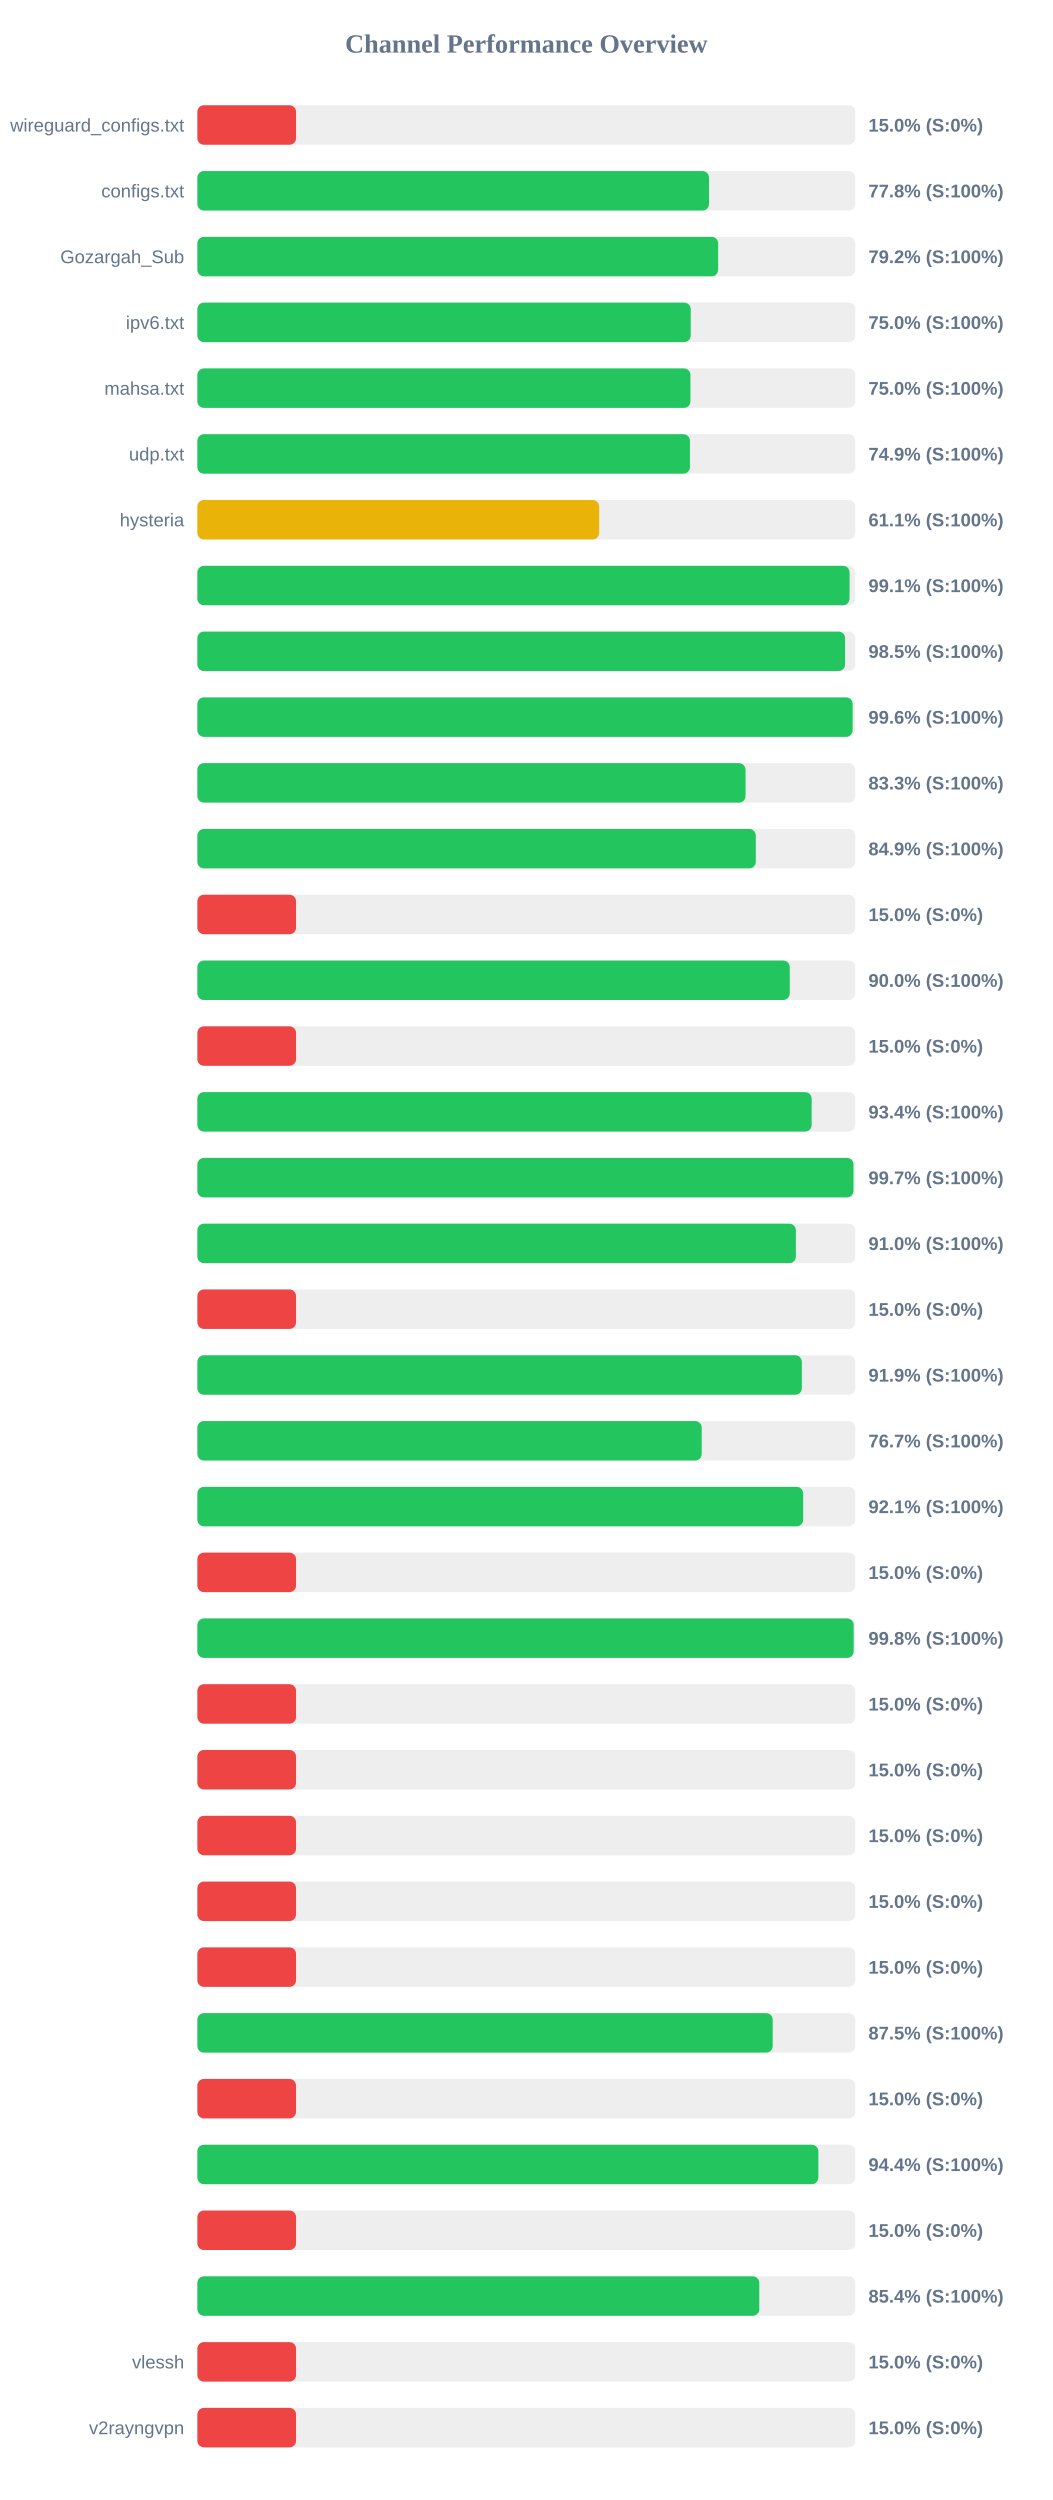
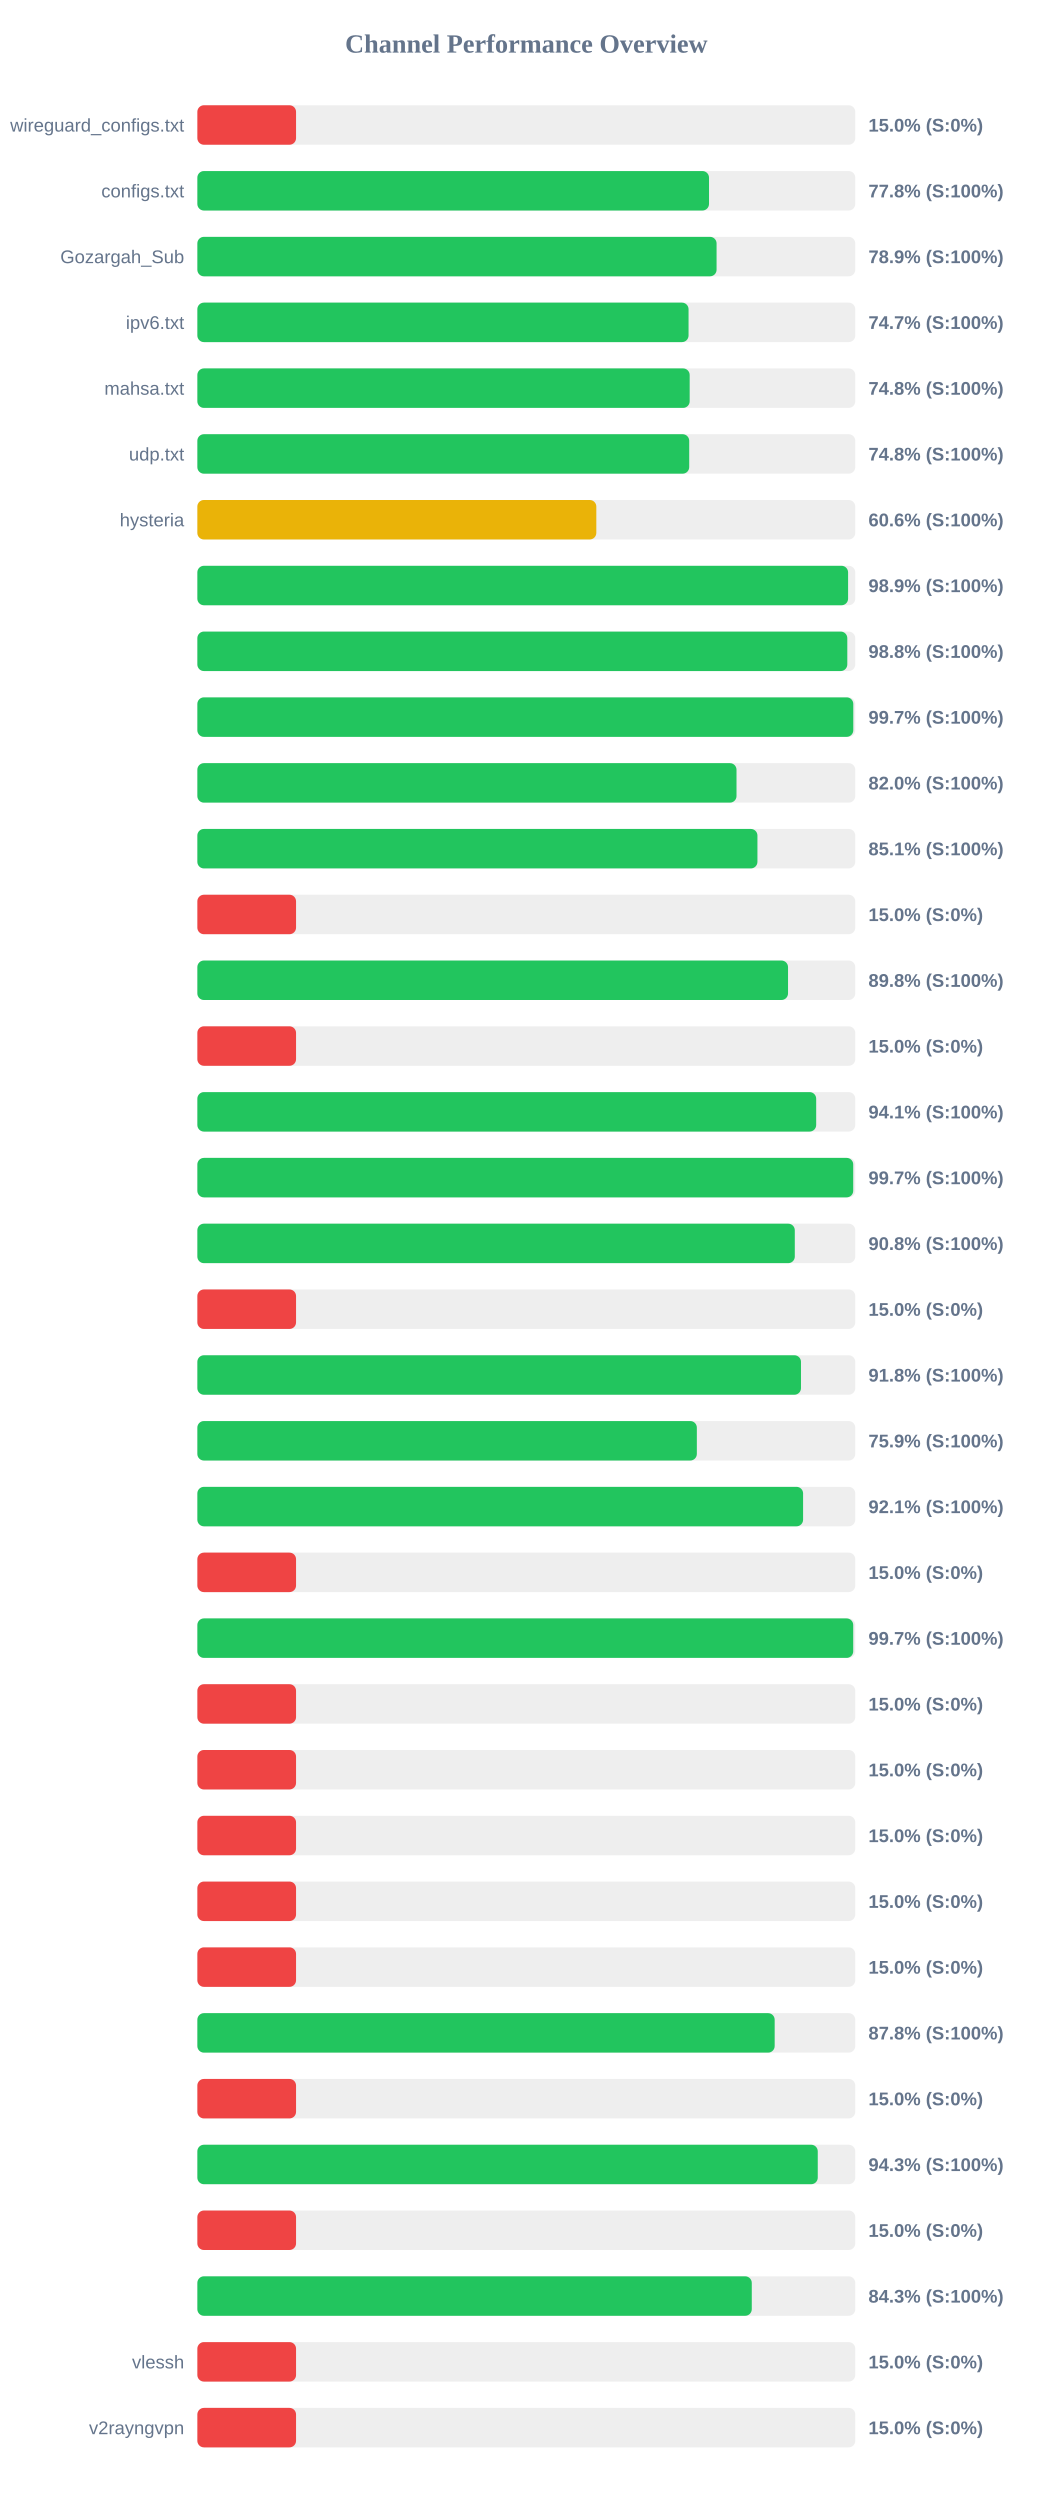
<svg xmlns="http://www.w3.org/2000/svg" width="800" height="1900" version="1.1">
  <style>
        .row { font: 14px Arial; fill: #64748b; }
        .score { font: bold 14px Arial; fill: #64748b; }
    </style>
  <text x="400" y="40" text-anchor="middle" font-size="20px" font-weight="bold" fill="#64748b">Channel Performance Overview</text>
  <rect x="150" y="80" width="500" height="30" fill="#eee" rx="5" />
  <rect x="150" y="80" width="75.0" height="30" fill="#ef4444" rx="5" />
  <text x="140" y="100" text-anchor="end" class="row">wireguard_configs.txt</text>
  <text x="660" y="100" text-anchor="start" class="score">15.0% (S:0%)</text>
  <rect x="150" y="130" width="500" height="30" fill="#eee" rx="5" />
  <rect x="150" y="130" width="388.85" height="30" fill="#22c55e" rx="5" />
  <text x="140" y="150" text-anchor="end" class="row">configs.txt</text>
  <text x="660" y="150" text-anchor="start" class="score">77.8% (S:100%)</text>
  <rect x="150" y="180" width="500" height="30" fill="#eee" rx="5" />
-   <rect x="150" y="180" width="395.8" height="30" fill="#22c55e" rx="5" />
+   <rect x="150" y="180" width="394.6" height="30" fill="#22c55e" rx="5" />
  <text x="140" y="200" text-anchor="end" class="row">Gozargah_Sub</text>
-   <text x="660" y="200" text-anchor="start" class="score">79.2% (S:100%)</text>
+   <text x="660" y="200" text-anchor="start" class="score">78.9% (S:100%)</text>
  <rect x="150" y="230" width="500" height="30" fill="#eee" rx="5" />
-   <rect x="150" y="230" width="374.95" height="30" fill="#22c55e" rx="5" />
+   <rect x="150" y="230" width="373.3" height="30" fill="#22c55e" rx="5" />
  <text x="140" y="250" text-anchor="end" class="row">ipv6.txt</text>
-   <text x="660" y="250" text-anchor="start" class="score">75.0% (S:100%)</text>
+   <text x="660" y="250" text-anchor="start" class="score">74.7% (S:100%)</text>
  <rect x="150" y="280" width="500" height="30" fill="#eee" rx="5" />
-   <rect x="150" y="280" width="374.75" height="30" fill="#22c55e" rx="5" />
+   <rect x="150" y="280" width="374.15" height="30" fill="#22c55e" rx="5" />
  <text x="140" y="300" text-anchor="end" class="row">mahsa.txt</text>
-   <text x="660" y="300" text-anchor="start" class="score">75.0% (S:100%)</text>
+   <text x="660" y="300" text-anchor="start" class="score">74.8% (S:100%)</text>
  <rect x="150" y="330" width="500" height="30" fill="#eee" rx="5" />
-   <rect x="150" y="330" width="374.35" height="30" fill="#22c55e" rx="5" />
+   <rect x="150" y="330" width="373.8" height="30" fill="#22c55e" rx="5" />
  <text x="140" y="350" text-anchor="end" class="row">udp.txt</text>
-   <text x="660" y="350" text-anchor="start" class="score">74.9% (S:100%)</text>
+   <text x="660" y="350" text-anchor="start" class="score">74.8% (S:100%)</text>
  <rect x="150" y="380" width="500" height="30" fill="#eee" rx="5" />
-   <rect x="150" y="380" width="305.35" height="30" fill="#eab308" rx="5" />
+   <rect x="150" y="380" width="303.2" height="30" fill="#eab308" rx="5" />
  <text x="140" y="400" text-anchor="end" class="row">hysteria</text>
-   <text x="660" y="400" text-anchor="start" class="score">61.1% (S:100%)</text>
+   <text x="660" y="400" text-anchor="start" class="score">60.6% (S:100%)</text>
  <rect x="150" y="430" width="500" height="30" fill="#eee" rx="5" />
-   <rect x="150" y="430" width="495.65" height="30" fill="#22c55e" rx="5" />
+   <rect x="150" y="430" width="494.55" height="30" fill="#22c55e" rx="5" />
  <text x="140" y="450" text-anchor="end" class="row" />
-   <text x="660" y="450" text-anchor="start" class="score">99.1% (S:100%)</text>
+   <text x="660" y="450" text-anchor="start" class="score">98.9% (S:100%)</text>
  <rect x="150" y="480" width="500" height="30" fill="#eee" rx="5" />
-   <rect x="150" y="480" width="492.25" height="30" fill="#22c55e" rx="5" />
+   <rect x="150" y="480" width="493.95" height="30" fill="#22c55e" rx="5" />
  <text x="140" y="500" text-anchor="end" class="row" />
-   <text x="660" y="500" text-anchor="start" class="score">98.5% (S:100%)</text>
+   <text x="660" y="500" text-anchor="start" class="score">98.8% (S:100%)</text>
  <rect x="150" y="530" width="500" height="30" fill="#eee" rx="5" />
-   <rect x="150" y="530" width="498.0" height="30" fill="#22c55e" rx="5" />
+   <rect x="150" y="530" width="498.5" height="30" fill="#22c55e" rx="5" />
  <text x="140" y="550" text-anchor="end" class="row" />
-   <text x="660" y="550" text-anchor="start" class="score">99.6% (S:100%)</text>
+   <text x="660" y="550" text-anchor="start" class="score">99.7% (S:100%)</text>
  <rect x="150" y="580" width="500" height="30" fill="#eee" rx="5" />
-   <rect x="150" y="580" width="416.6" height="30" fill="#22c55e" rx="5" />
+   <rect x="150" y="580" width="409.75" height="30" fill="#22c55e" rx="5" />
  <text x="140" y="600" text-anchor="end" class="row" />
-   <text x="660" y="600" text-anchor="start" class="score">83.3% (S:100%)</text>
+   <text x="660" y="600" text-anchor="start" class="score">82.0% (S:100%)</text>
  <rect x="150" y="630" width="500" height="30" fill="#eee" rx="5" />
-   <rect x="150" y="630" width="424.4" height="30" fill="#22c55e" rx="5" />
+   <rect x="150" y="630" width="425.65" height="30" fill="#22c55e" rx="5" />
  <text x="140" y="650" text-anchor="end" class="row" />
-   <text x="660" y="650" text-anchor="start" class="score">84.9% (S:100%)</text>
+   <text x="660" y="650" text-anchor="start" class="score">85.1% (S:100%)</text>
  <rect x="150" y="680" width="500" height="30" fill="#eee" rx="5" />
  <rect x="150" y="680" width="75.0" height="30" fill="#ef4444" rx="5" />
  <text x="140" y="700" text-anchor="end" class="row" />
  <text x="660" y="700" text-anchor="start" class="score">15.0% (S:0%)</text>
  <rect x="150" y="730" width="500" height="30" fill="#eee" rx="5" />
-   <rect x="150" y="730" width="450.2" height="30" fill="#22c55e" rx="5" />
+   <rect x="150" y="730" width="448.9" height="30" fill="#22c55e" rx="5" />
  <text x="140" y="750" text-anchor="end" class="row" />
-   <text x="660" y="750" text-anchor="start" class="score">90.0% (S:100%)</text>
+   <text x="660" y="750" text-anchor="start" class="score">89.8% (S:100%)</text>
  <rect x="150" y="780" width="500" height="30" fill="#eee" rx="5" />
  <rect x="150" y="780" width="75.0" height="30" fill="#ef4444" rx="5" />
  <text x="140" y="800" text-anchor="end" class="row" />
  <text x="660" y="800" text-anchor="start" class="score">15.0% (S:0%)</text>
  <rect x="150" y="830" width="500" height="30" fill="#eee" rx="5" />
-   <rect x="150" y="830" width="466.85" height="30" fill="#22c55e" rx="5" />
+   <rect x="150" y="830" width="470.3" height="30" fill="#22c55e" rx="5" />
  <text x="140" y="850" text-anchor="end" class="row" />
-   <text x="660" y="850" text-anchor="start" class="score">93.4% (S:100%)</text>
+   <text x="660" y="850" text-anchor="start" class="score">94.1% (S:100%)</text>
  <rect x="150" y="880" width="500" height="30" fill="#eee" rx="5" />
-   <rect x="150" y="880" width="498.65" height="30" fill="#22c55e" rx="5" />
+   <rect x="150" y="880" width="498.45" height="30" fill="#22c55e" rx="5" />
  <text x="140" y="900" text-anchor="end" class="row" />
  <text x="660" y="900" text-anchor="start" class="score">99.7% (S:100%)</text>
  <rect x="150" y="930" width="500" height="30" fill="#eee" rx="5" />
-   <rect x="150" y="930" width="454.85" height="30" fill="#22c55e" rx="5" />
+   <rect x="150" y="930" width="454.05" height="30" fill="#22c55e" rx="5" />
  <text x="140" y="950" text-anchor="end" class="row" />
-   <text x="660" y="950" text-anchor="start" class="score">91.0% (S:100%)</text>
+   <text x="660" y="950" text-anchor="start" class="score">90.8% (S:100%)</text>
  <rect x="150" y="980" width="500" height="30" fill="#eee" rx="5" />
  <rect x="150" y="980" width="75.0" height="30" fill="#ef4444" rx="5" />
  <text x="140" y="1000" text-anchor="end" class="row" />
  <text x="660" y="1000" text-anchor="start" class="score">15.0% (S:0%)</text>
  <rect x="150" y="1030" width="500" height="30" fill="#eee" rx="5" />
-   <rect x="150" y="1030" width="459.4" height="30" fill="#22c55e" rx="5" />
+   <rect x="150" y="1030" width="458.75" height="30" fill="#22c55e" rx="5" />
  <text x="140" y="1050" text-anchor="end" class="row" />
-   <text x="660" y="1050" text-anchor="start" class="score">91.9% (S:100%)</text>
+   <text x="660" y="1050" text-anchor="start" class="score">91.8% (S:100%)</text>
  <rect x="150" y="1080" width="500" height="30" fill="#eee" rx="5" />
-   <rect x="150" y="1080" width="383.3" height="30" fill="#22c55e" rx="5" />
+   <rect x="150" y="1080" width="379.6" height="30" fill="#22c55e" rx="5" />
  <text x="140" y="1100" text-anchor="end" class="row" />
-   <text x="660" y="1100" text-anchor="start" class="score">76.7% (S:100%)</text>
+   <text x="660" y="1100" text-anchor="start" class="score">75.9% (S:100%)</text>
  <rect x="150" y="1130" width="500" height="30" fill="#eee" rx="5" />
-   <rect x="150" y="1130" width="460.4" height="30" fill="#22c55e" rx="5" />
+   <rect x="150" y="1130" width="460.35" height="30" fill="#22c55e" rx="5" />
  <text x="140" y="1150" text-anchor="end" class="row" />
  <text x="660" y="1150" text-anchor="start" class="score">92.1% (S:100%)</text>
  <rect x="150" y="1180" width="500" height="30" fill="#eee" rx="5" />
  <rect x="150" y="1180" width="75.0" height="30" fill="#ef4444" rx="5" />
  <text x="140" y="1200" text-anchor="end" class="row" />
  <text x="660" y="1200" text-anchor="start" class="score">15.0% (S:0%)</text>
  <rect x="150" y="1230" width="500" height="30" fill="#eee" rx="5" />
-   <rect x="150" y="1230" width="498.8" height="30" fill="#22c55e" rx="5" />
+   <rect x="150" y="1230" width="498.45" height="30" fill="#22c55e" rx="5" />
  <text x="140" y="1250" text-anchor="end" class="row" />
-   <text x="660" y="1250" text-anchor="start" class="score">99.8% (S:100%)</text>
+   <text x="660" y="1250" text-anchor="start" class="score">99.7% (S:100%)</text>
  <rect x="150" y="1280" width="500" height="30" fill="#eee" rx="5" />
  <rect x="150" y="1280" width="75.0" height="30" fill="#ef4444" rx="5" />
  <text x="140" y="1300" text-anchor="end" class="row" />
  <text x="660" y="1300" text-anchor="start" class="score">15.0% (S:0%)</text>
  <rect x="150" y="1330" width="500" height="30" fill="#eee" rx="5" />
  <rect x="150" y="1330" width="75.0" height="30" fill="#ef4444" rx="5" />
  <text x="140" y="1350" text-anchor="end" class="row" />
  <text x="660" y="1350" text-anchor="start" class="score">15.0% (S:0%)</text>
  <rect x="150" y="1380" width="500" height="30" fill="#eee" rx="5" />
  <rect x="150" y="1380" width="75.0" height="30" fill="#ef4444" rx="5" />
  <text x="140" y="1400" text-anchor="end" class="row" />
  <text x="660" y="1400" text-anchor="start" class="score">15.0% (S:0%)</text>
  <rect x="150" y="1430" width="500" height="30" fill="#eee" rx="5" />
  <rect x="150" y="1430" width="75.0" height="30" fill="#ef4444" rx="5" />
  <text x="140" y="1450" text-anchor="end" class="row" />
  <text x="660" y="1450" text-anchor="start" class="score">15.0% (S:0%)</text>
  <rect x="150" y="1480" width="500" height="30" fill="#eee" rx="5" />
  <rect x="150" y="1480" width="75.0" height="30" fill="#ef4444" rx="5" />
  <text x="140" y="1500" text-anchor="end" class="row" />
  <text x="660" y="1500" text-anchor="start" class="score">15.0% (S:0%)</text>
  <rect x="150" y="1530" width="500" height="30" fill="#eee" rx="5" />
-   <rect x="150" y="1530" width="437.25" height="30" fill="#22c55e" rx="5" />
+   <rect x="150" y="1530" width="438.75" height="30" fill="#22c55e" rx="5" />
  <text x="140" y="1550" text-anchor="end" class="row" />
-   <text x="660" y="1550" text-anchor="start" class="score">87.5% (S:100%)</text>
+   <text x="660" y="1550" text-anchor="start" class="score">87.8% (S:100%)</text>
  <rect x="150" y="1580" width="500" height="30" fill="#eee" rx="5" />
  <rect x="150" y="1580" width="75.0" height="30" fill="#ef4444" rx="5" />
  <text x="140" y="1600" text-anchor="end" class="row" />
  <text x="660" y="1600" text-anchor="start" class="score">15.0% (S:0%)</text>
  <rect x="150" y="1630" width="500" height="30" fill="#eee" rx="5" />
-   <rect x="150" y="1630" width="471.95" height="30" fill="#22c55e" rx="5" />
+   <rect x="150" y="1630" width="471.5" height="30" fill="#22c55e" rx="5" />
  <text x="140" y="1650" text-anchor="end" class="row" />
-   <text x="660" y="1650" text-anchor="start" class="score">94.4% (S:100%)</text>
+   <text x="660" y="1650" text-anchor="start" class="score">94.3% (S:100%)</text>
  <rect x="150" y="1680" width="500" height="30" fill="#eee" rx="5" />
  <rect x="150" y="1680" width="75.0" height="30" fill="#ef4444" rx="5" />
  <text x="140" y="1700" text-anchor="end" class="row" />
  <text x="660" y="1700" text-anchor="start" class="score">15.0% (S:0%)</text>
  <rect x="150" y="1730" width="500" height="30" fill="#eee" rx="5" />
-   <rect x="150" y="1730" width="427.05" height="30" fill="#22c55e" rx="5" />
+   <rect x="150" y="1730" width="421.35" height="30" fill="#22c55e" rx="5" />
  <text x="140" y="1750" text-anchor="end" class="row" />
-   <text x="660" y="1750" text-anchor="start" class="score">85.4% (S:100%)</text>
+   <text x="660" y="1750" text-anchor="start" class="score">84.3% (S:100%)</text>
  <rect x="150" y="1780" width="500" height="30" fill="#eee" rx="5" />
  <rect x="150" y="1780" width="75.0" height="30" fill="#ef4444" rx="5" />
  <text x="140" y="1800" text-anchor="end" class="row">vlessh</text>
  <text x="660" y="1800" text-anchor="start" class="score">15.0% (S:0%)</text>
  <rect x="150" y="1830" width="500" height="30" fill="#eee" rx="5" />
  <rect x="150" y="1830" width="75.0" height="30" fill="#ef4444" rx="5" />
  <text x="140" y="1850" text-anchor="end" class="row">v2rayngvpn</text>
  <text x="660" y="1850" text-anchor="start" class="score">15.0% (S:0%)</text>
</svg>
